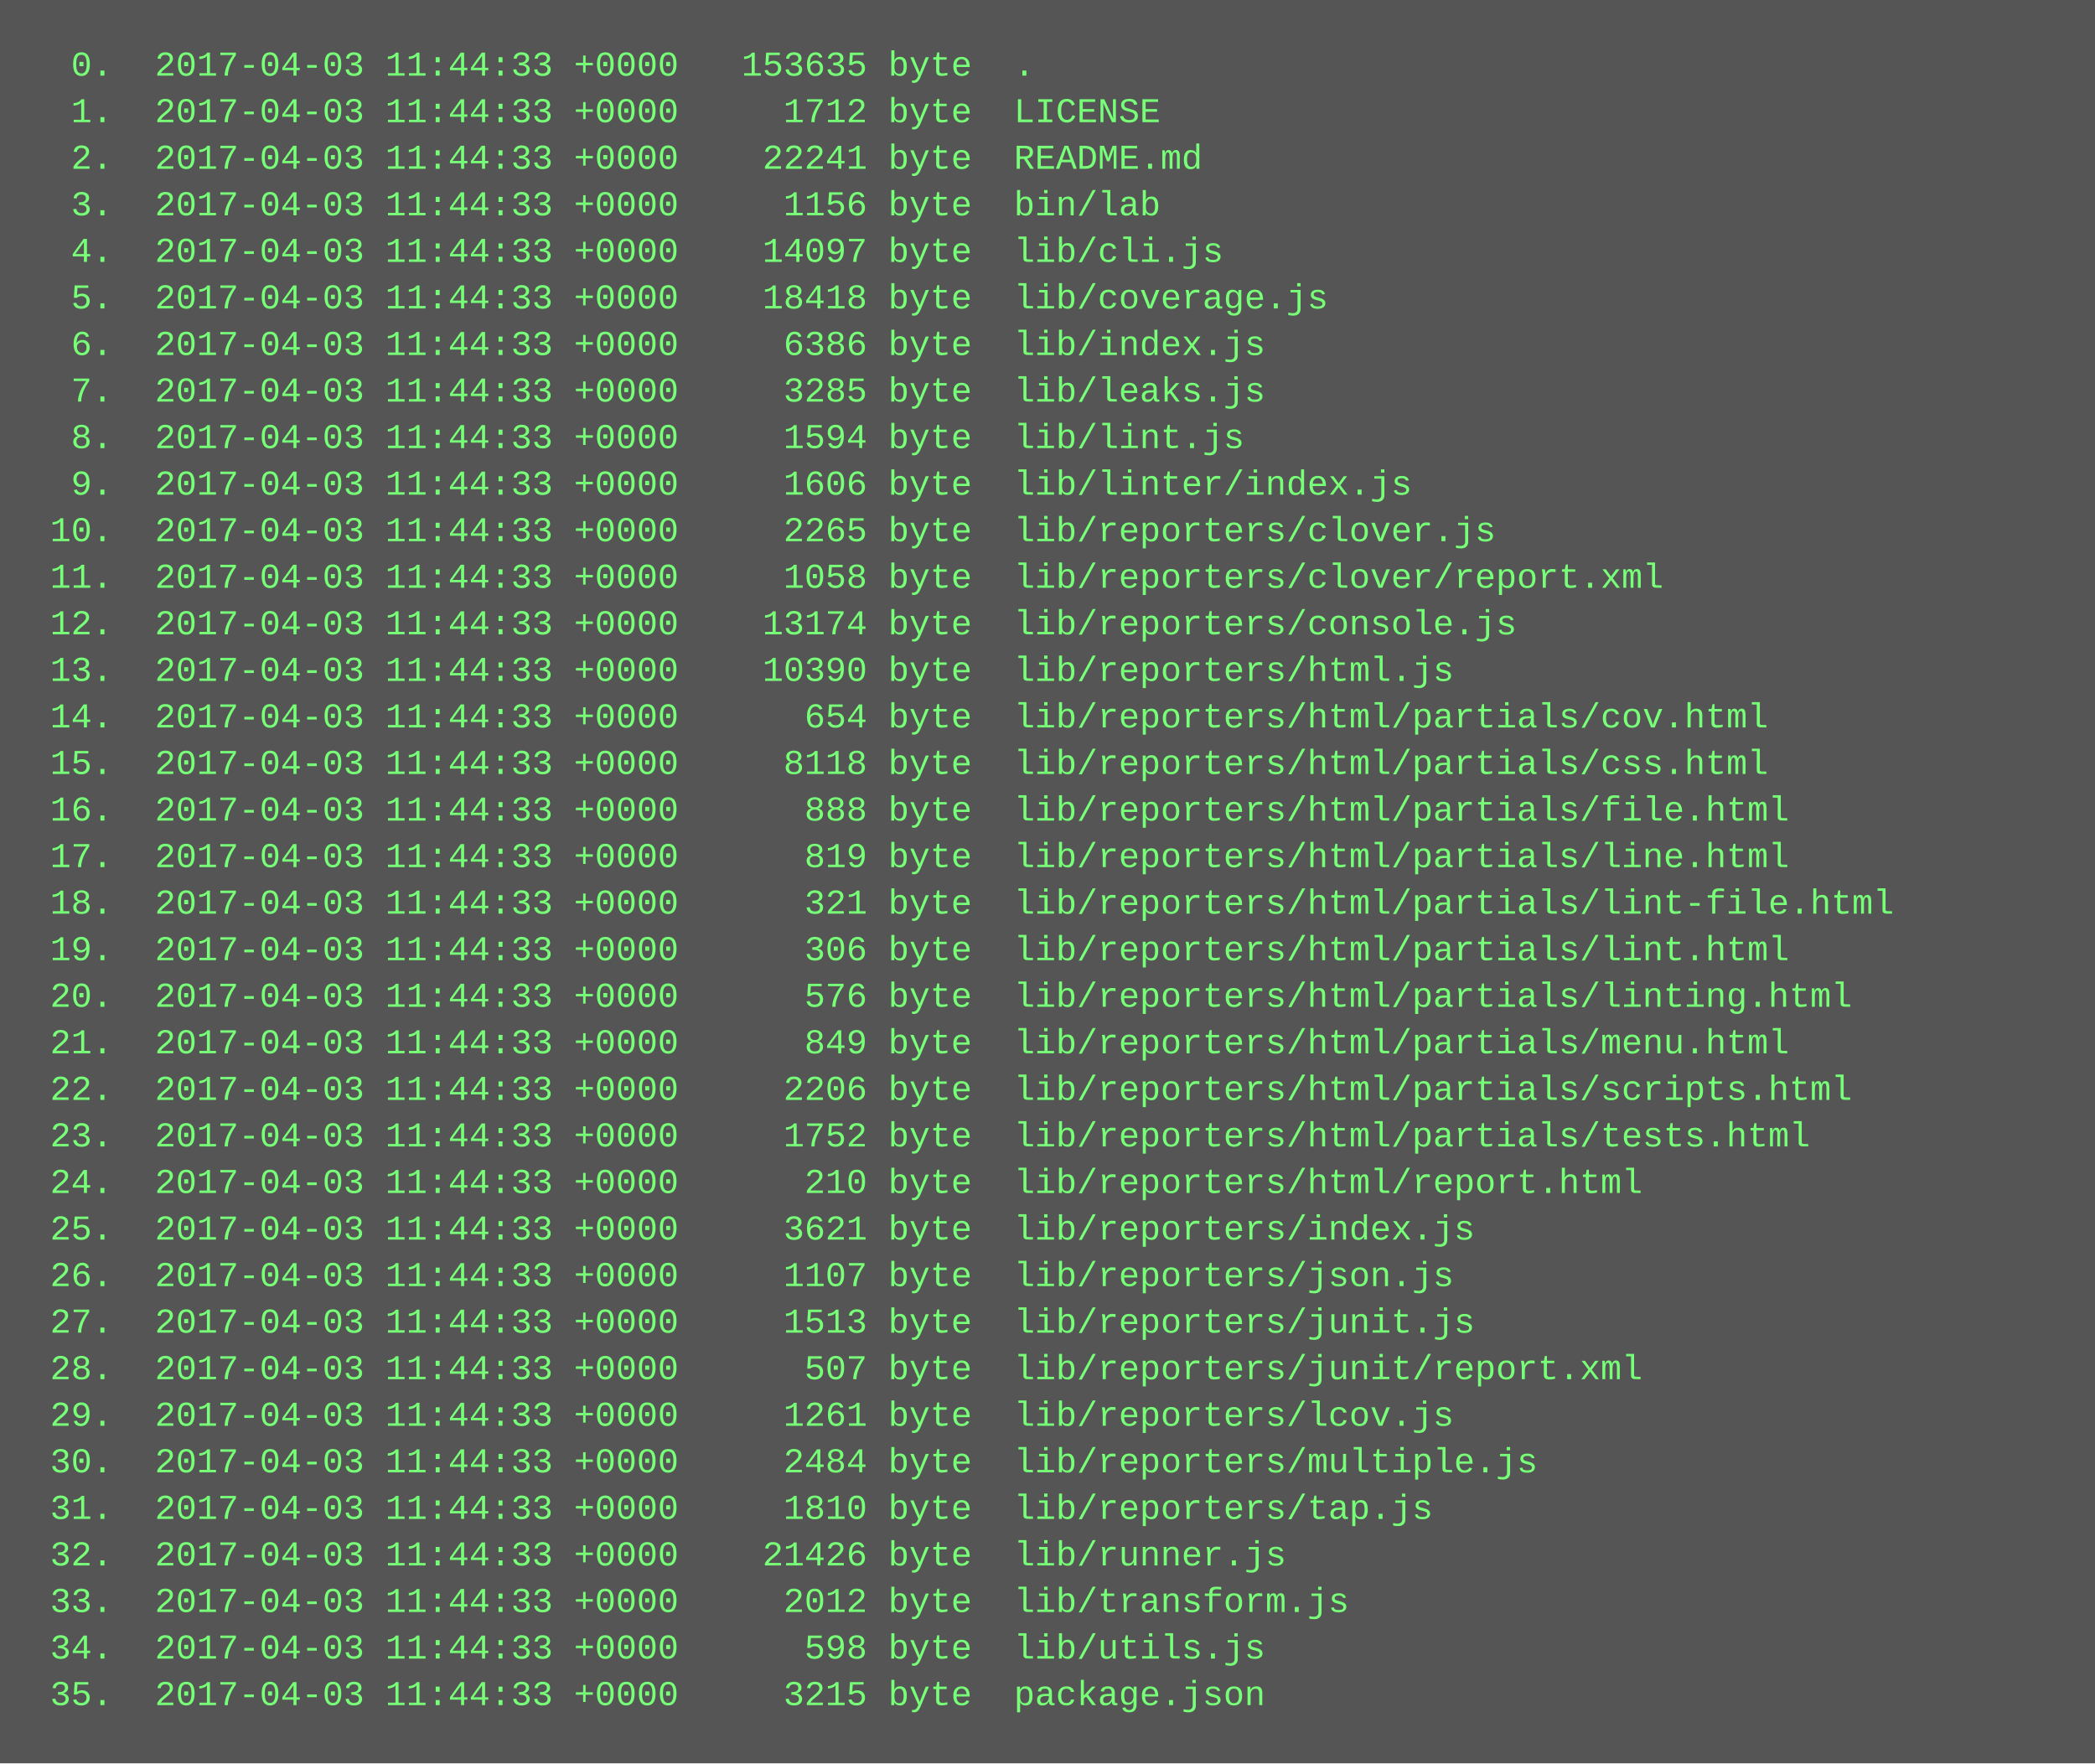
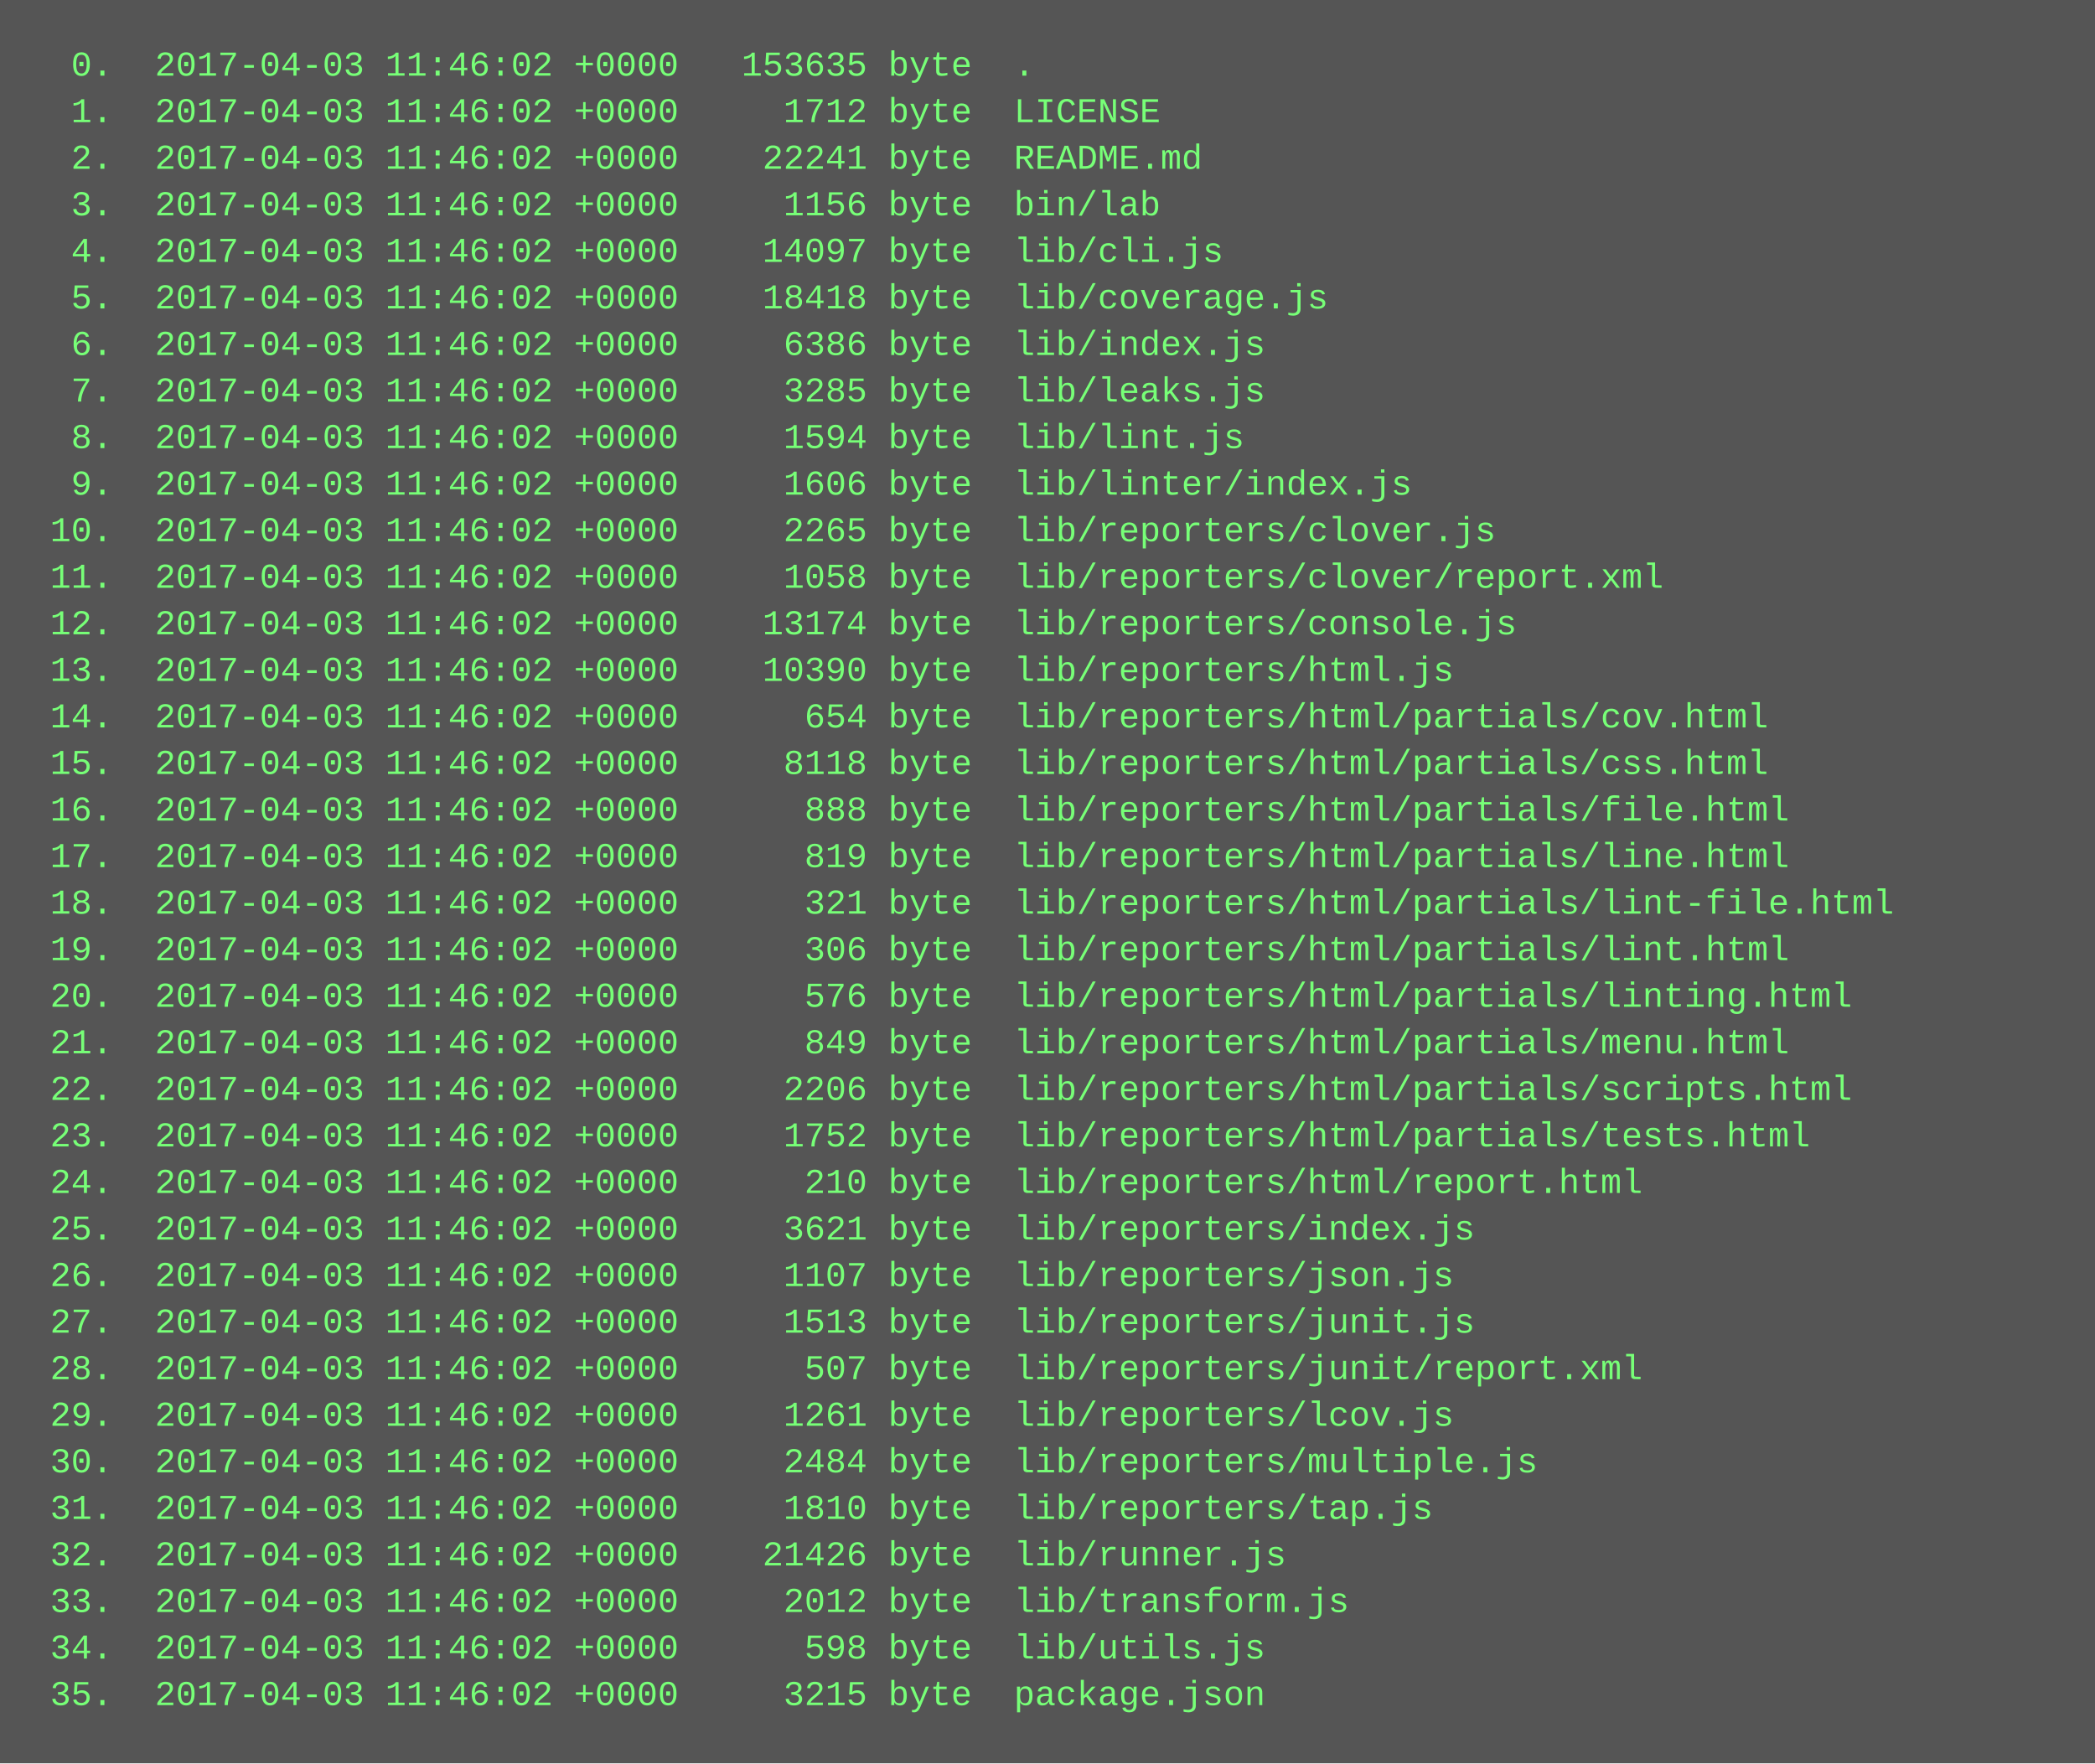
<svg xmlns="http://www.w3.org/2000/svg" height="606" width="720">
  <rect height="606" fill="#555" width="720" />
  <text fill="#7f7" font-family="Courier New" font-size="12" xml:space="preserve">
-     <tspan x="10" y="26">  0.  2017-04-03 11:44:33 +0000   153635 byte  .</tspan>
-     <tspan x="10" y="42">  1.  2017-04-03 11:44:33 +0000     1712 byte  LICENSE</tspan>
-     <tspan x="10" y="58">  2.  2017-04-03 11:44:33 +0000    22241 byte  README.md</tspan>
-     <tspan x="10" y="74">  3.  2017-04-03 11:44:33 +0000     1156 byte  bin/lab</tspan>
-     <tspan x="10" y="90">  4.  2017-04-03 11:44:33 +0000    14097 byte  lib/cli.js</tspan>
-     <tspan x="10" y="106">  5.  2017-04-03 11:44:33 +0000    18418 byte  lib/coverage.js</tspan>
-     <tspan x="10" y="122">  6.  2017-04-03 11:44:33 +0000     6386 byte  lib/index.js</tspan>
-     <tspan x="10" y="138">  7.  2017-04-03 11:44:33 +0000     3285 byte  lib/leaks.js</tspan>
-     <tspan x="10" y="154">  8.  2017-04-03 11:44:33 +0000     1594 byte  lib/lint.js</tspan>
-     <tspan x="10" y="170">  9.  2017-04-03 11:44:33 +0000     1606 byte  lib/linter/index.js</tspan>
-     <tspan x="10" y="186"> 10.  2017-04-03 11:44:33 +0000     2265 byte  lib/reporters/clover.js</tspan>
-     <tspan x="10" y="202"> 11.  2017-04-03 11:44:33 +0000     1058 byte  lib/reporters/clover/report.xml</tspan>
-     <tspan x="10" y="218"> 12.  2017-04-03 11:44:33 +0000    13174 byte  lib/reporters/console.js</tspan>
-     <tspan x="10" y="234"> 13.  2017-04-03 11:44:33 +0000    10390 byte  lib/reporters/html.js</tspan>
-     <tspan x="10" y="250"> 14.  2017-04-03 11:44:33 +0000      654 byte  lib/reporters/html/partials/cov.html</tspan>
-     <tspan x="10" y="266"> 15.  2017-04-03 11:44:33 +0000     8118 byte  lib/reporters/html/partials/css.html</tspan>
-     <tspan x="10" y="282"> 16.  2017-04-03 11:44:33 +0000      888 byte  lib/reporters/html/partials/file.html</tspan>
-     <tspan x="10" y="298"> 17.  2017-04-03 11:44:33 +0000      819 byte  lib/reporters/html/partials/line.html</tspan>
-     <tspan x="10" y="314"> 18.  2017-04-03 11:44:33 +0000      321 byte  lib/reporters/html/partials/lint-file.html</tspan>
-     <tspan x="10" y="330"> 19.  2017-04-03 11:44:33 +0000      306 byte  lib/reporters/html/partials/lint.html</tspan>
-     <tspan x="10" y="346"> 20.  2017-04-03 11:44:33 +0000      576 byte  lib/reporters/html/partials/linting.html</tspan>
-     <tspan x="10" y="362"> 21.  2017-04-03 11:44:33 +0000      849 byte  lib/reporters/html/partials/menu.html</tspan>
-     <tspan x="10" y="378"> 22.  2017-04-03 11:44:33 +0000     2206 byte  lib/reporters/html/partials/scripts.html</tspan>
-     <tspan x="10" y="394"> 23.  2017-04-03 11:44:33 +0000     1752 byte  lib/reporters/html/partials/tests.html</tspan>
-     <tspan x="10" y="410"> 24.  2017-04-03 11:44:33 +0000      210 byte  lib/reporters/html/report.html</tspan>
-     <tspan x="10" y="426"> 25.  2017-04-03 11:44:33 +0000     3621 byte  lib/reporters/index.js</tspan>
-     <tspan x="10" y="442"> 26.  2017-04-03 11:44:33 +0000     1107 byte  lib/reporters/json.js</tspan>
-     <tspan x="10" y="458"> 27.  2017-04-03 11:44:33 +0000     1513 byte  lib/reporters/junit.js</tspan>
-     <tspan x="10" y="474"> 28.  2017-04-03 11:44:33 +0000      507 byte  lib/reporters/junit/report.xml</tspan>
-     <tspan x="10" y="490"> 29.  2017-04-03 11:44:33 +0000     1261 byte  lib/reporters/lcov.js</tspan>
-     <tspan x="10" y="506"> 30.  2017-04-03 11:44:33 +0000     2484 byte  lib/reporters/multiple.js</tspan>
-     <tspan x="10" y="522"> 31.  2017-04-03 11:44:33 +0000     1810 byte  lib/reporters/tap.js</tspan>
-     <tspan x="10" y="538"> 32.  2017-04-03 11:44:33 +0000    21426 byte  lib/runner.js</tspan>
-     <tspan x="10" y="554"> 33.  2017-04-03 11:44:33 +0000     2012 byte  lib/transform.js</tspan>
-     <tspan x="10" y="570"> 34.  2017-04-03 11:44:33 +0000      598 byte  lib/utils.js</tspan>
-     <tspan x="10" y="586"> 35.  2017-04-03 11:44:33 +0000     3215 byte  package.json</tspan>
+     <tspan x="10" y="26">  0.  2017-04-03 11:46:02 +0000   153635 byte  .</tspan>
+     <tspan x="10" y="42">  1.  2017-04-03 11:46:02 +0000     1712 byte  LICENSE</tspan>
+     <tspan x="10" y="58">  2.  2017-04-03 11:46:02 +0000    22241 byte  README.md</tspan>
+     <tspan x="10" y="74">  3.  2017-04-03 11:46:02 +0000     1156 byte  bin/lab</tspan>
+     <tspan x="10" y="90">  4.  2017-04-03 11:46:02 +0000    14097 byte  lib/cli.js</tspan>
+     <tspan x="10" y="106">  5.  2017-04-03 11:46:02 +0000    18418 byte  lib/coverage.js</tspan>
+     <tspan x="10" y="122">  6.  2017-04-03 11:46:02 +0000     6386 byte  lib/index.js</tspan>
+     <tspan x="10" y="138">  7.  2017-04-03 11:46:02 +0000     3285 byte  lib/leaks.js</tspan>
+     <tspan x="10" y="154">  8.  2017-04-03 11:46:02 +0000     1594 byte  lib/lint.js</tspan>
+     <tspan x="10" y="170">  9.  2017-04-03 11:46:02 +0000     1606 byte  lib/linter/index.js</tspan>
+     <tspan x="10" y="186"> 10.  2017-04-03 11:46:02 +0000     2265 byte  lib/reporters/clover.js</tspan>
+     <tspan x="10" y="202"> 11.  2017-04-03 11:46:02 +0000     1058 byte  lib/reporters/clover/report.xml</tspan>
+     <tspan x="10" y="218"> 12.  2017-04-03 11:46:02 +0000    13174 byte  lib/reporters/console.js</tspan>
+     <tspan x="10" y="234"> 13.  2017-04-03 11:46:02 +0000    10390 byte  lib/reporters/html.js</tspan>
+     <tspan x="10" y="250"> 14.  2017-04-03 11:46:02 +0000      654 byte  lib/reporters/html/partials/cov.html</tspan>
+     <tspan x="10" y="266"> 15.  2017-04-03 11:46:02 +0000     8118 byte  lib/reporters/html/partials/css.html</tspan>
+     <tspan x="10" y="282"> 16.  2017-04-03 11:46:02 +0000      888 byte  lib/reporters/html/partials/file.html</tspan>
+     <tspan x="10" y="298"> 17.  2017-04-03 11:46:02 +0000      819 byte  lib/reporters/html/partials/line.html</tspan>
+     <tspan x="10" y="314"> 18.  2017-04-03 11:46:02 +0000      321 byte  lib/reporters/html/partials/lint-file.html</tspan>
+     <tspan x="10" y="330"> 19.  2017-04-03 11:46:02 +0000      306 byte  lib/reporters/html/partials/lint.html</tspan>
+     <tspan x="10" y="346"> 20.  2017-04-03 11:46:02 +0000      576 byte  lib/reporters/html/partials/linting.html</tspan>
+     <tspan x="10" y="362"> 21.  2017-04-03 11:46:02 +0000      849 byte  lib/reporters/html/partials/menu.html</tspan>
+     <tspan x="10" y="378"> 22.  2017-04-03 11:46:02 +0000     2206 byte  lib/reporters/html/partials/scripts.html</tspan>
+     <tspan x="10" y="394"> 23.  2017-04-03 11:46:02 +0000     1752 byte  lib/reporters/html/partials/tests.html</tspan>
+     <tspan x="10" y="410"> 24.  2017-04-03 11:46:02 +0000      210 byte  lib/reporters/html/report.html</tspan>
+     <tspan x="10" y="426"> 25.  2017-04-03 11:46:02 +0000     3621 byte  lib/reporters/index.js</tspan>
+     <tspan x="10" y="442"> 26.  2017-04-03 11:46:02 +0000     1107 byte  lib/reporters/json.js</tspan>
+     <tspan x="10" y="458"> 27.  2017-04-03 11:46:02 +0000     1513 byte  lib/reporters/junit.js</tspan>
+     <tspan x="10" y="474"> 28.  2017-04-03 11:46:02 +0000      507 byte  lib/reporters/junit/report.xml</tspan>
+     <tspan x="10" y="490"> 29.  2017-04-03 11:46:02 +0000     1261 byte  lib/reporters/lcov.js</tspan>
+     <tspan x="10" y="506"> 30.  2017-04-03 11:46:02 +0000     2484 byte  lib/reporters/multiple.js</tspan>
+     <tspan x="10" y="522"> 31.  2017-04-03 11:46:02 +0000     1810 byte  lib/reporters/tap.js</tspan>
+     <tspan x="10" y="538"> 32.  2017-04-03 11:46:02 +0000    21426 byte  lib/runner.js</tspan>
+     <tspan x="10" y="554"> 33.  2017-04-03 11:46:02 +0000     2012 byte  lib/transform.js</tspan>
+     <tspan x="10" y="570"> 34.  2017-04-03 11:46:02 +0000      598 byte  lib/utils.js</tspan>
+     <tspan x="10" y="586"> 35.  2017-04-03 11:46:02 +0000     3215 byte  package.json</tspan>
  </text>
</svg>
